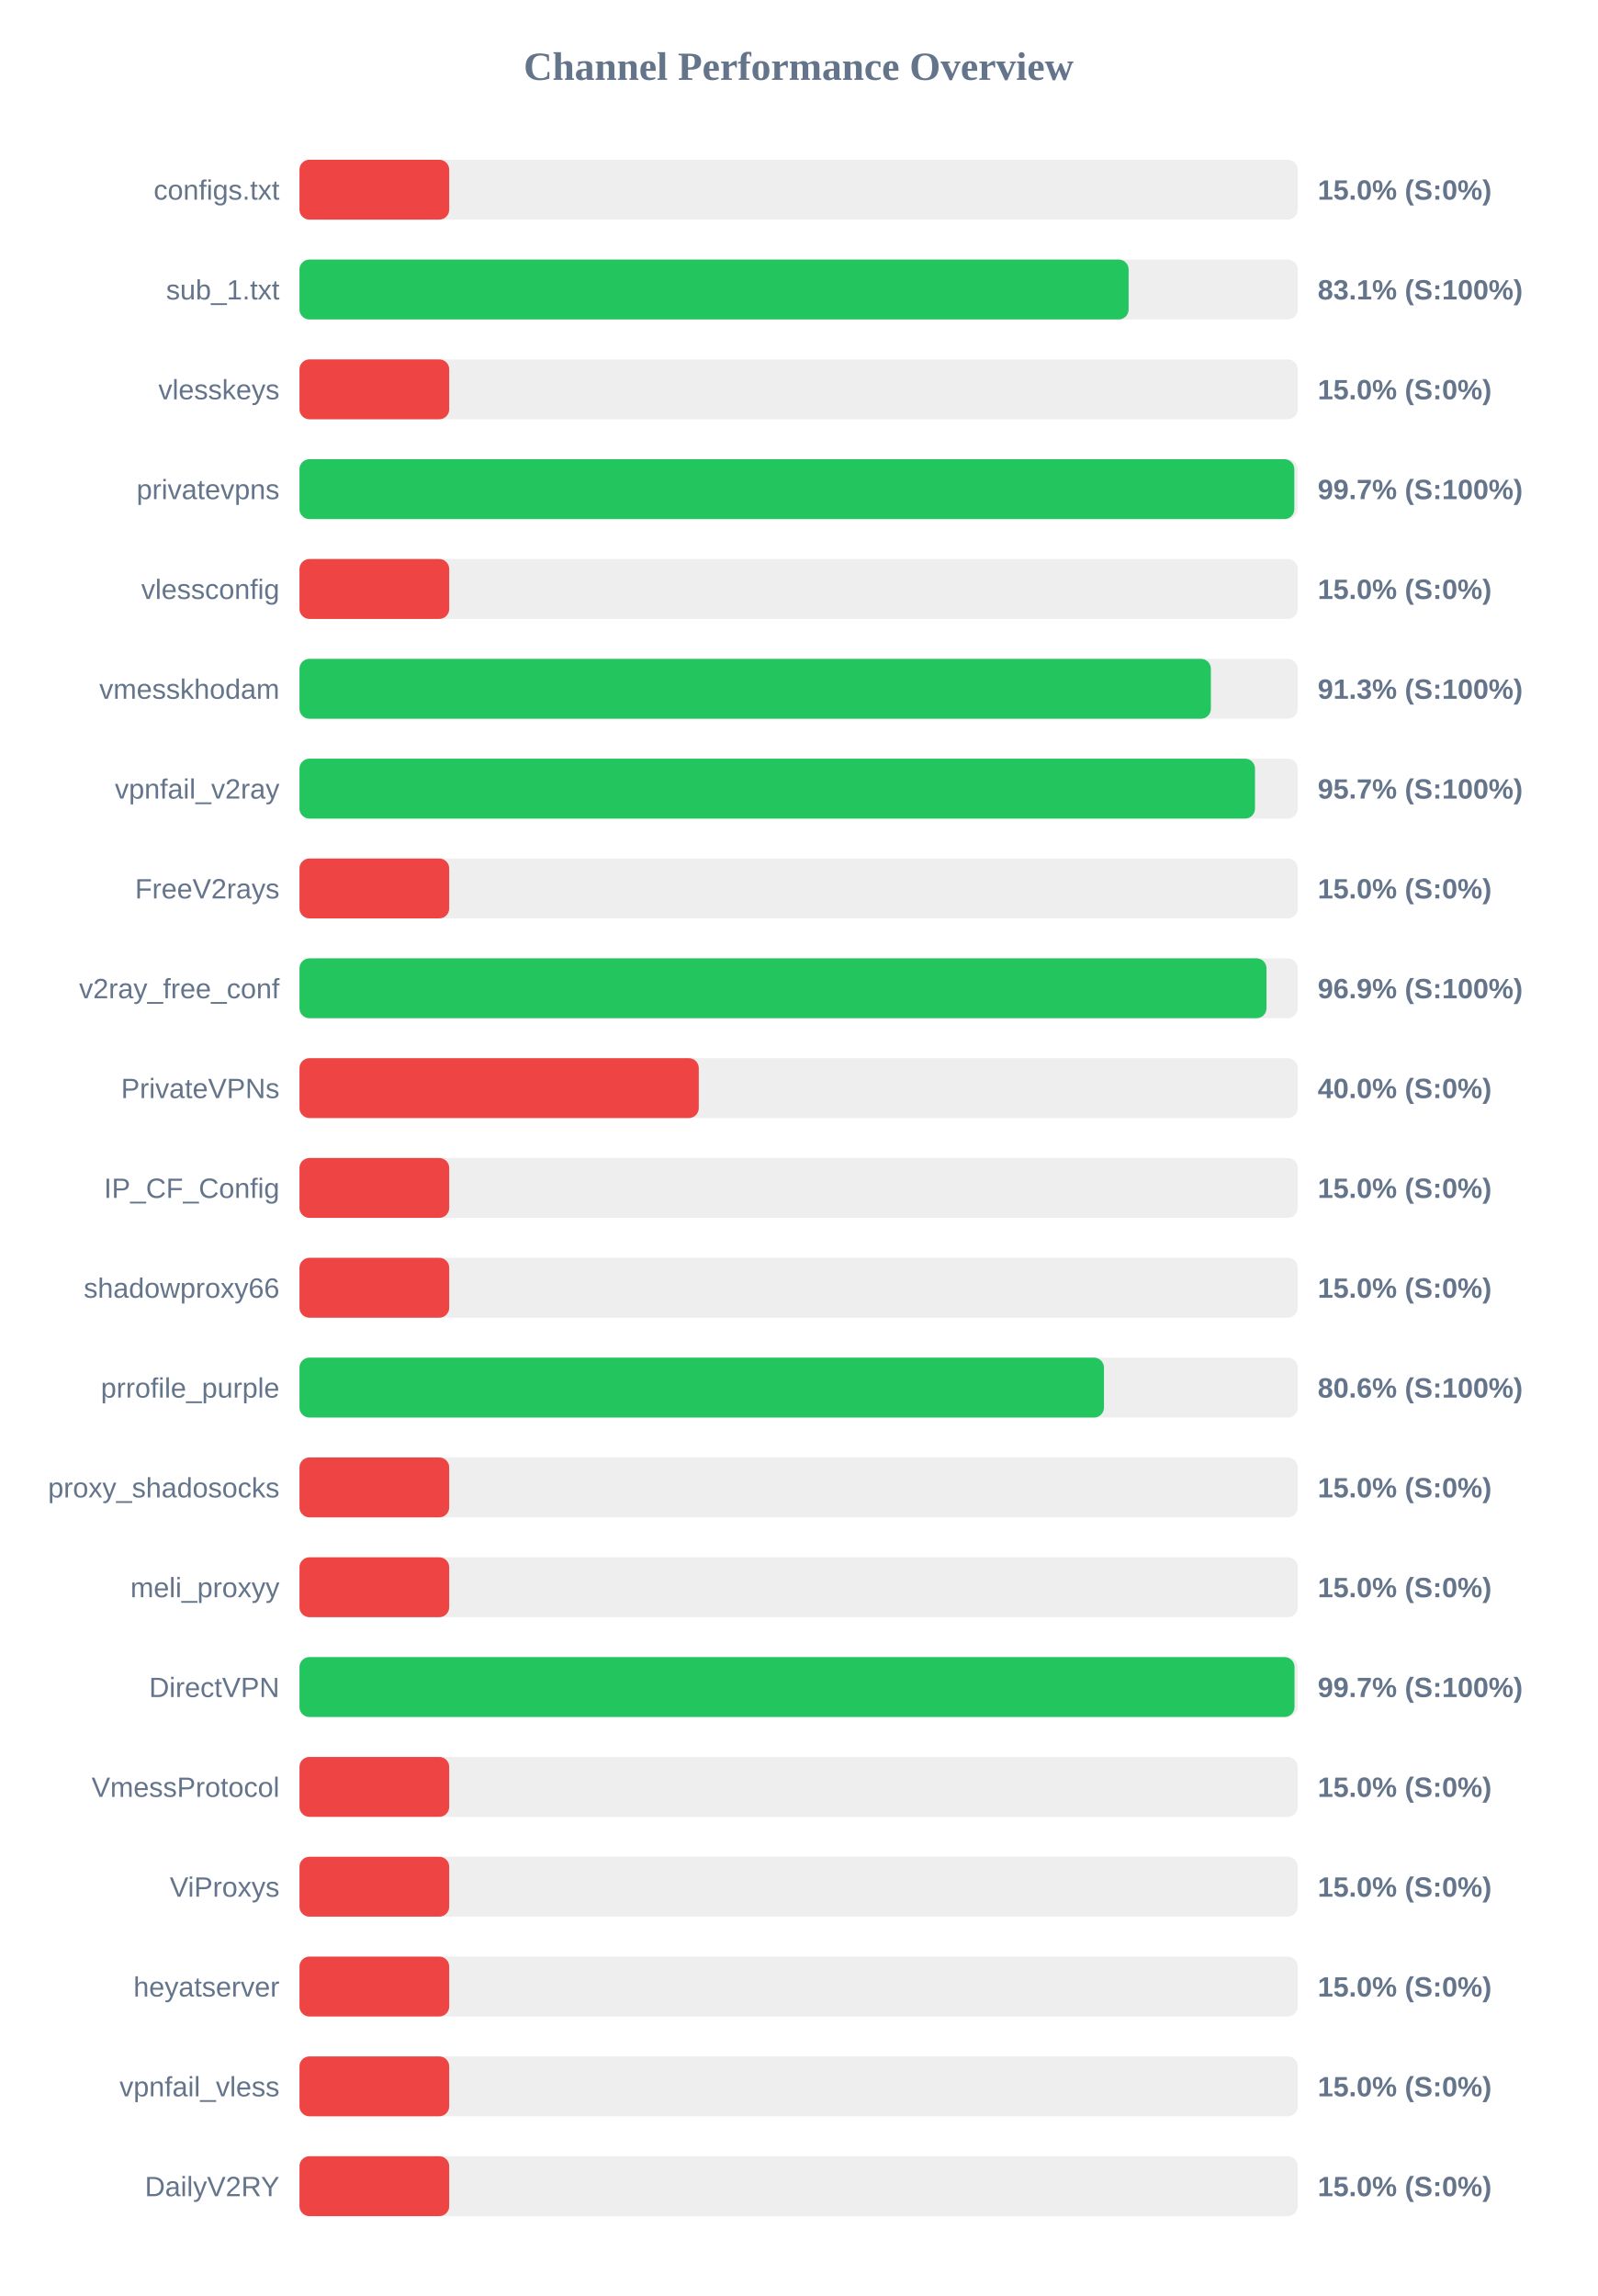
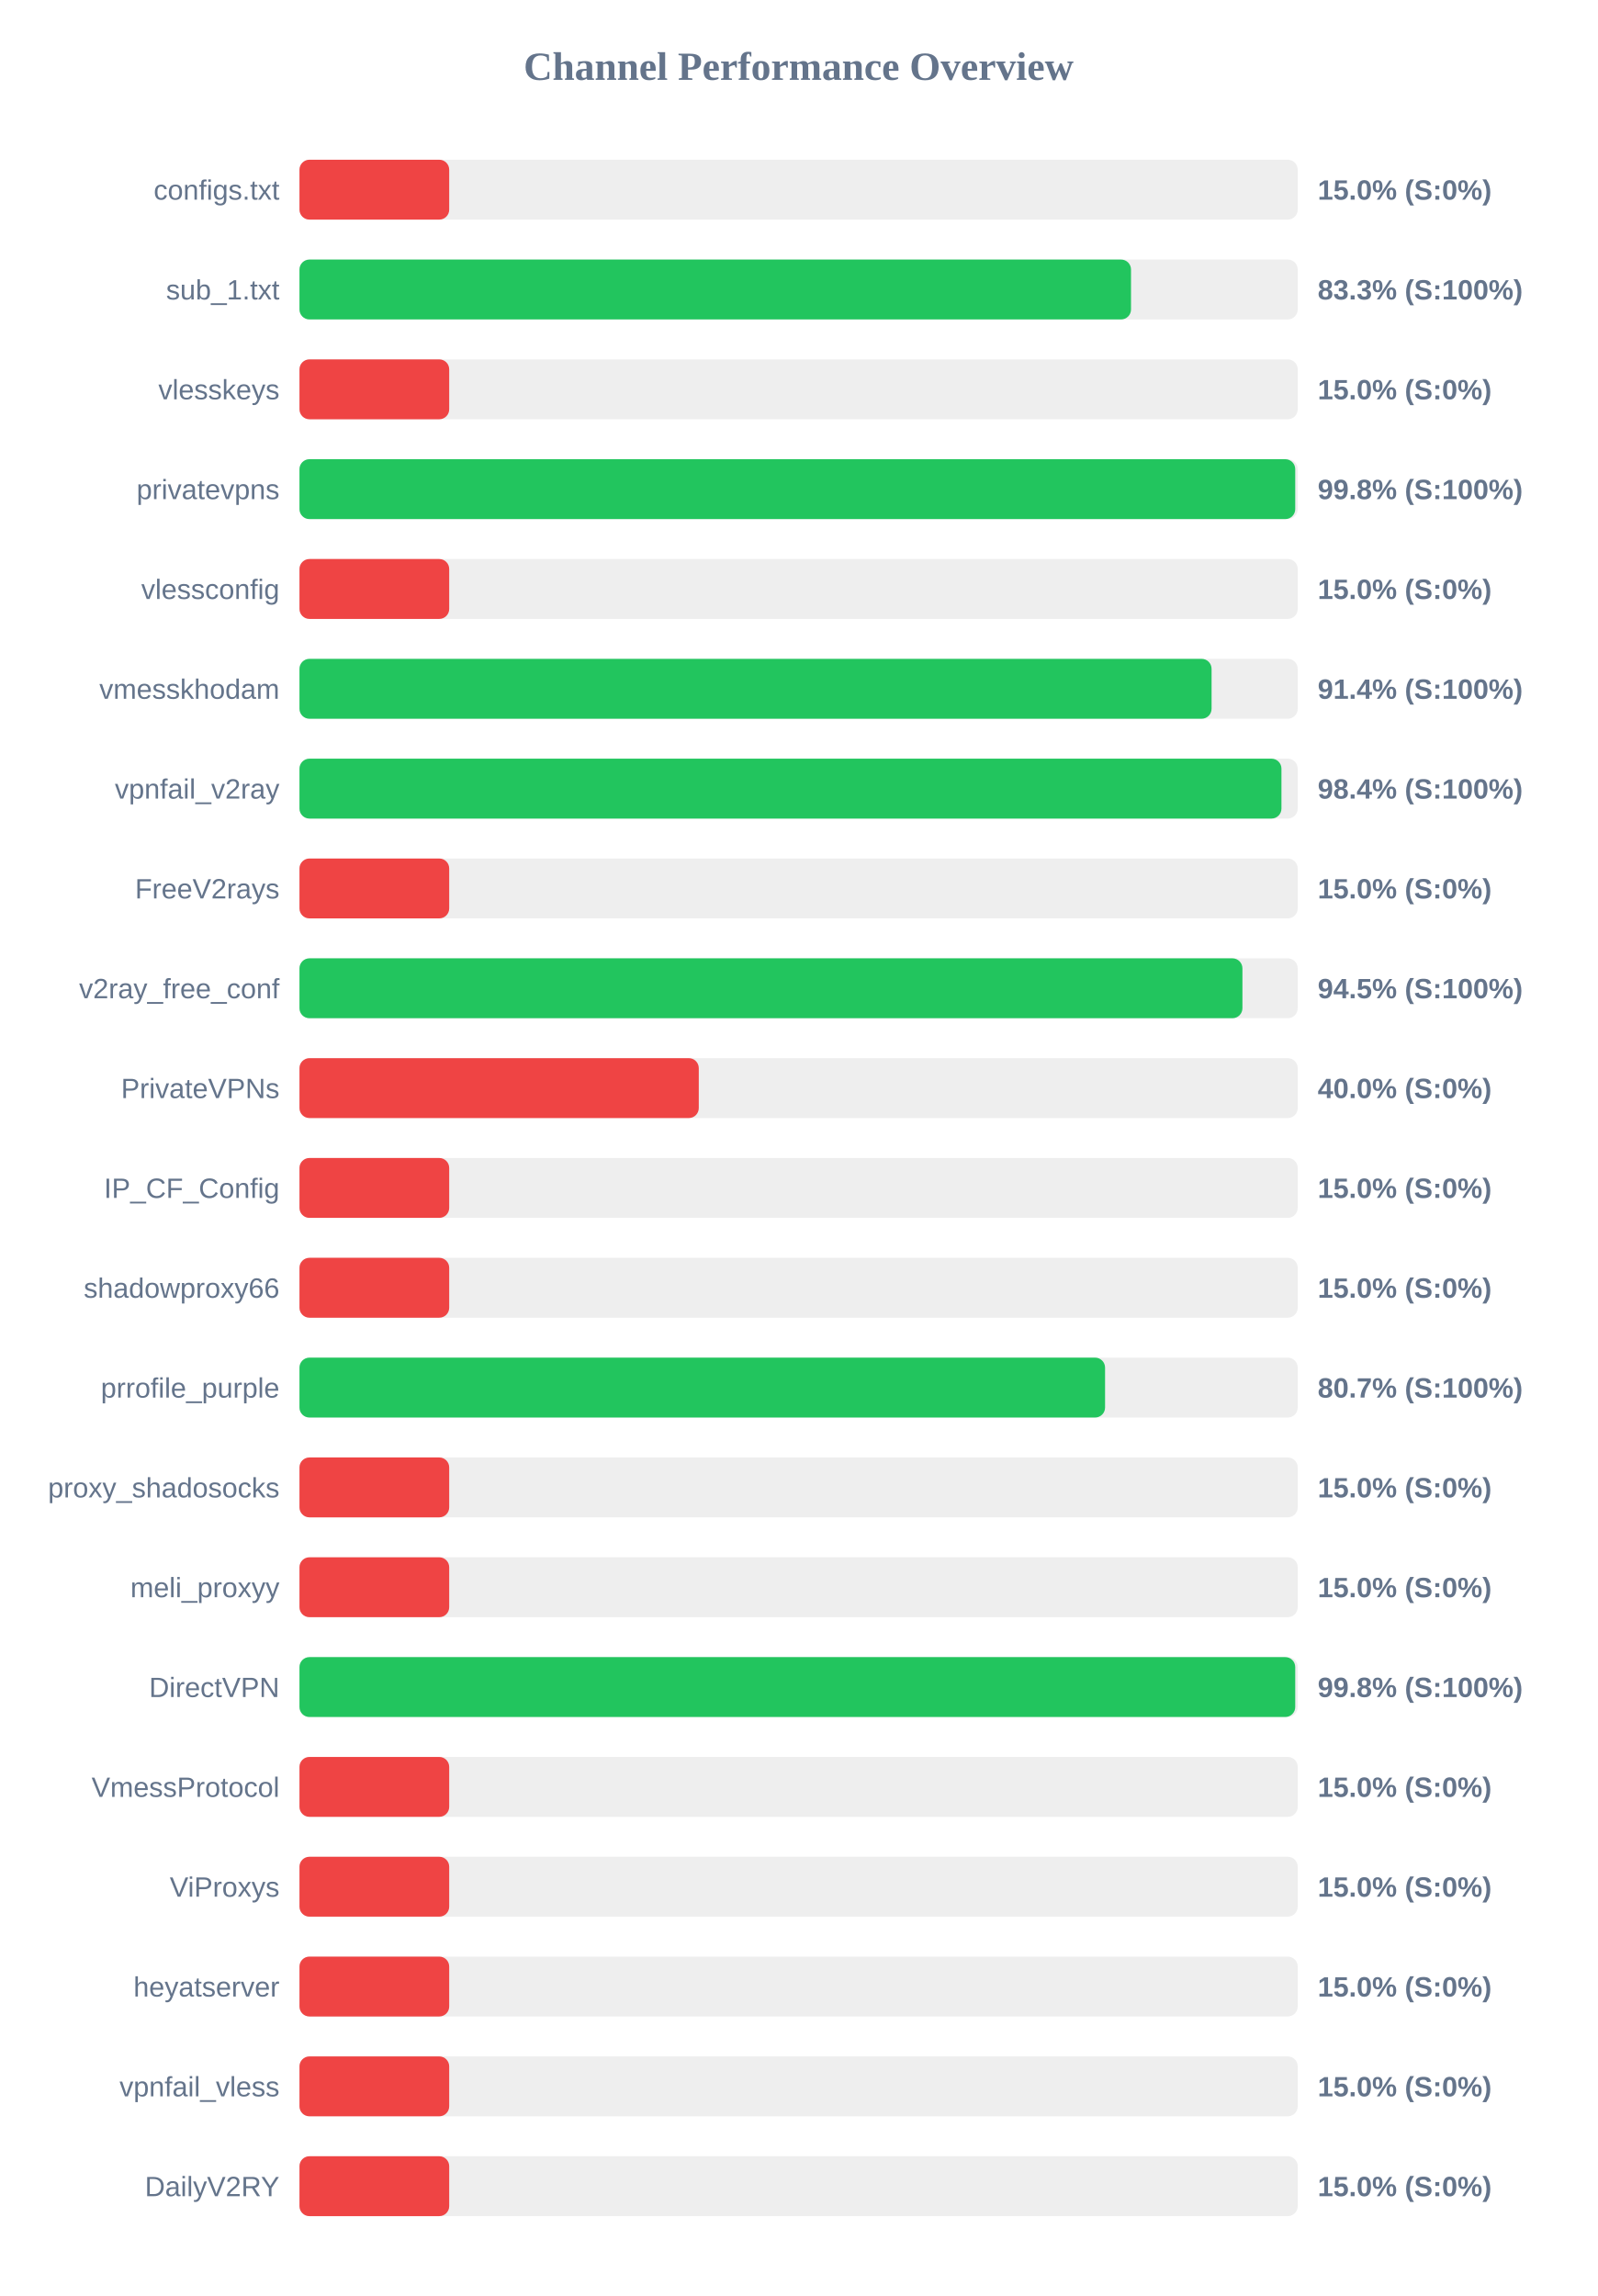
<svg xmlns="http://www.w3.org/2000/svg" width="800" height="1150" version="1.1">
  <style>
        .row { font: 14px Arial; fill: #64748b; }
        .score { font: bold 14px Arial; fill: #64748b; }
    </style>
  <text x="400" y="40" text-anchor="middle" font-size="20px" font-weight="bold" fill="#64748b">Channel Performance Overview</text>
  <rect x="150" y="80" width="500" height="30" fill="#eee" rx="5" />
  <rect x="150" y="80" width="75.0" height="30" fill="#ef4444" rx="5" />
  <text x="140" y="100" text-anchor="end" class="row">configs.txt</text>
  <text x="660" y="100" text-anchor="start" class="score">15.0% (S:0%)</text>
  <rect x="150" y="130" width="500" height="30" fill="#eee" rx="5" />
-   <rect x="150" y="130" width="415.3" height="30" fill="#22c55e" rx="5" />
+   <rect x="150" y="130" width="416.5" height="30" fill="#22c55e" rx="5" />
  <text x="140" y="150" text-anchor="end" class="row">sub_1.txt</text>
-   <text x="660" y="150" text-anchor="start" class="score">83.1% (S:100%)</text>
+   <text x="660" y="150" text-anchor="start" class="score">83.3% (S:100%)</text>
  <rect x="150" y="180" width="500" height="30" fill="#eee" rx="5" />
  <rect x="150" y="180" width="75.0" height="30" fill="#ef4444" rx="5" />
  <text x="140" y="200" text-anchor="end" class="row">vlesskeys</text>
  <text x="660" y="200" text-anchor="start" class="score">15.0% (S:0%)</text>
  <rect x="150" y="230" width="500" height="30" fill="#eee" rx="5" />
-   <rect x="150" y="230" width="498.3" height="30" fill="#22c55e" rx="5" />
+   <rect x="150" y="230" width="498.75" height="30" fill="#22c55e" rx="5" />
  <text x="140" y="250" text-anchor="end" class="row">privatevpns</text>
-   <text x="660" y="250" text-anchor="start" class="score">99.7% (S:100%)</text>
+   <text x="660" y="250" text-anchor="start" class="score">99.8% (S:100%)</text>
  <rect x="150" y="280" width="500" height="30" fill="#eee" rx="5" />
  <rect x="150" y="280" width="75.0" height="30" fill="#ef4444" rx="5" />
  <text x="140" y="300" text-anchor="end" class="row">vlessconfig</text>
  <text x="660" y="300" text-anchor="start" class="score">15.0% (S:0%)</text>
  <rect x="150" y="330" width="500" height="30" fill="#eee" rx="5" />
-   <rect x="150" y="330" width="456.5" height="30" fill="#22c55e" rx="5" />
+   <rect x="150" y="330" width="456.85" height="30" fill="#22c55e" rx="5" />
  <text x="140" y="350" text-anchor="end" class="row">vmesskhodam</text>
-   <text x="660" y="350" text-anchor="start" class="score">91.3% (S:100%)</text>
+   <text x="660" y="350" text-anchor="start" class="score">91.4% (S:100%)</text>
  <rect x="150" y="380" width="500" height="30" fill="#eee" rx="5" />
-   <rect x="150" y="380" width="478.6" height="30" fill="#22c55e" rx="5" />
+   <rect x="150" y="380" width="491.85" height="30" fill="#22c55e" rx="5" />
  <text x="140" y="400" text-anchor="end" class="row">vpnfail_v2ray</text>
-   <text x="660" y="400" text-anchor="start" class="score">95.7% (S:100%)</text>
+   <text x="660" y="400" text-anchor="start" class="score">98.4% (S:100%)</text>
  <rect x="150" y="430" width="500" height="30" fill="#eee" rx="5" />
  <rect x="150" y="430" width="75.0" height="30" fill="#ef4444" rx="5" />
  <text x="140" y="450" text-anchor="end" class="row">FreeV2rays</text>
  <text x="660" y="450" text-anchor="start" class="score">15.0% (S:0%)</text>
  <rect x="150" y="480" width="500" height="30" fill="#eee" rx="5" />
-   <rect x="150" y="480" width="484.35" height="30" fill="#22c55e" rx="5" />
+   <rect x="150" y="480" width="472.3" height="30" fill="#22c55e" rx="5" />
  <text x="140" y="500" text-anchor="end" class="row">v2ray_free_conf</text>
-   <text x="660" y="500" text-anchor="start" class="score">96.9% (S:100%)</text>
+   <text x="660" y="500" text-anchor="start" class="score">94.5% (S:100%)</text>
  <rect x="150" y="530" width="500" height="30" fill="#eee" rx="5" />
  <rect x="150" y="530" width="200.0" height="30" fill="#ef4444" rx="5" />
  <text x="140" y="550" text-anchor="end" class="row">PrivateVPNs</text>
  <text x="660" y="550" text-anchor="start" class="score">40.0% (S:0%)</text>
  <rect x="150" y="580" width="500" height="30" fill="#eee" rx="5" />
  <rect x="150" y="580" width="75.0" height="30" fill="#ef4444" rx="5" />
  <text x="140" y="600" text-anchor="end" class="row">IP_CF_Config</text>
  <text x="660" y="600" text-anchor="start" class="score">15.0% (S:0%)</text>
  <rect x="150" y="630" width="500" height="30" fill="#eee" rx="5" />
  <rect x="150" y="630" width="75.0" height="30" fill="#ef4444" rx="5" />
  <text x="140" y="650" text-anchor="end" class="row">shadowproxy66</text>
  <text x="660" y="650" text-anchor="start" class="score">15.0% (S:0%)</text>
  <rect x="150" y="680" width="500" height="30" fill="#eee" rx="5" />
-   <rect x="150" y="680" width="402.95" height="30" fill="#22c55e" rx="5" />
+   <rect x="150" y="680" width="403.5" height="30" fill="#22c55e" rx="5" />
  <text x="140" y="700" text-anchor="end" class="row">prrofile_purple</text>
-   <text x="660" y="700" text-anchor="start" class="score">80.6% (S:100%)</text>
+   <text x="660" y="700" text-anchor="start" class="score">80.7% (S:100%)</text>
  <rect x="150" y="730" width="500" height="30" fill="#eee" rx="5" />
  <rect x="150" y="730" width="75.0" height="30" fill="#ef4444" rx="5" />
  <text x="140" y="750" text-anchor="end" class="row">proxy_shadosocks</text>
  <text x="660" y="750" text-anchor="start" class="score">15.0% (S:0%)</text>
  <rect x="150" y="780" width="500" height="30" fill="#eee" rx="5" />
  <rect x="150" y="780" width="75.0" height="30" fill="#ef4444" rx="5" />
  <text x="140" y="800" text-anchor="end" class="row">meli_proxyy</text>
  <text x="660" y="800" text-anchor="start" class="score">15.0% (S:0%)</text>
  <rect x="150" y="830" width="500" height="30" fill="#eee" rx="5" />
-   <rect x="150" y="830" width="498.4" height="30" fill="#22c55e" rx="5" />
+   <rect x="150" y="830" width="498.75" height="30" fill="#22c55e" rx="5" />
  <text x="140" y="850" text-anchor="end" class="row">DirectVPN</text>
-   <text x="660" y="850" text-anchor="start" class="score">99.7% (S:100%)</text>
+   <text x="660" y="850" text-anchor="start" class="score">99.8% (S:100%)</text>
  <rect x="150" y="880" width="500" height="30" fill="#eee" rx="5" />
  <rect x="150" y="880" width="75.0" height="30" fill="#ef4444" rx="5" />
  <text x="140" y="900" text-anchor="end" class="row">VmessProtocol</text>
  <text x="660" y="900" text-anchor="start" class="score">15.0% (S:0%)</text>
  <rect x="150" y="930" width="500" height="30" fill="#eee" rx="5" />
  <rect x="150" y="930" width="75.0" height="30" fill="#ef4444" rx="5" />
  <text x="140" y="950" text-anchor="end" class="row">ViProxys</text>
  <text x="660" y="950" text-anchor="start" class="score">15.0% (S:0%)</text>
  <rect x="150" y="980" width="500" height="30" fill="#eee" rx="5" />
  <rect x="150" y="980" width="75.0" height="30" fill="#ef4444" rx="5" />
  <text x="140" y="1000" text-anchor="end" class="row">heyatserver</text>
  <text x="660" y="1000" text-anchor="start" class="score">15.0% (S:0%)</text>
  <rect x="150" y="1030" width="500" height="30" fill="#eee" rx="5" />
  <rect x="150" y="1030" width="75.0" height="30" fill="#ef4444" rx="5" />
  <text x="140" y="1050" text-anchor="end" class="row">vpnfail_vless</text>
  <text x="660" y="1050" text-anchor="start" class="score">15.0% (S:0%)</text>
  <rect x="150" y="1080" width="500" height="30" fill="#eee" rx="5" />
  <rect x="150" y="1080" width="75.0" height="30" fill="#ef4444" rx="5" />
  <text x="140" y="1100" text-anchor="end" class="row">DailyV2RY</text>
  <text x="660" y="1100" text-anchor="start" class="score">15.0% (S:0%)</text>
</svg>
